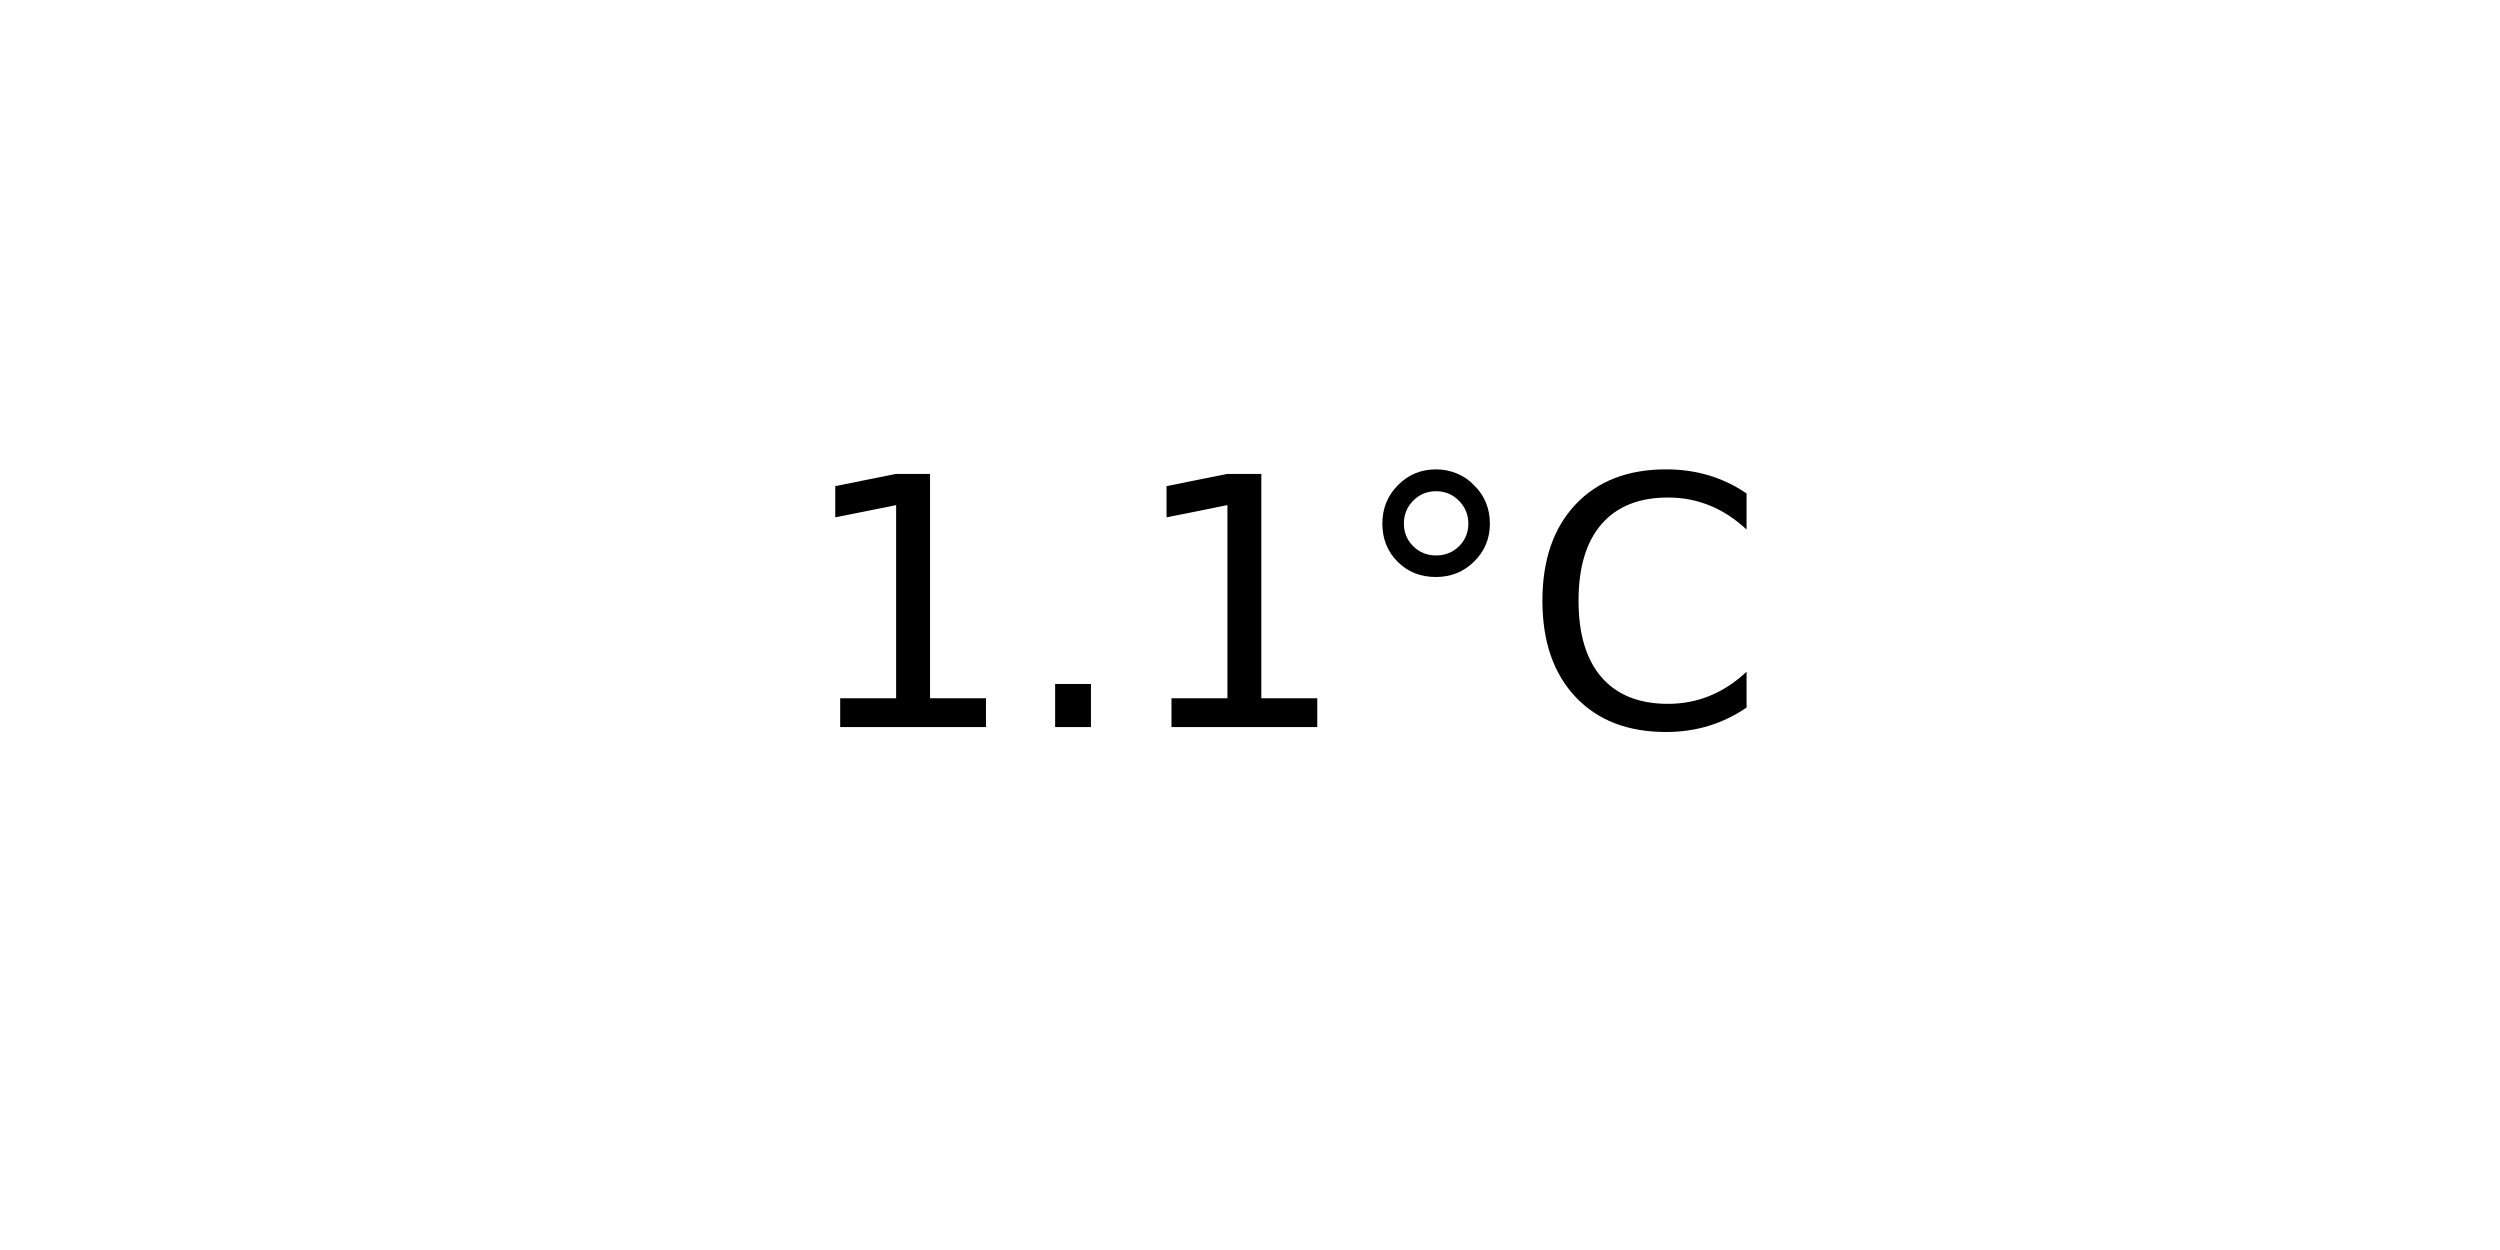
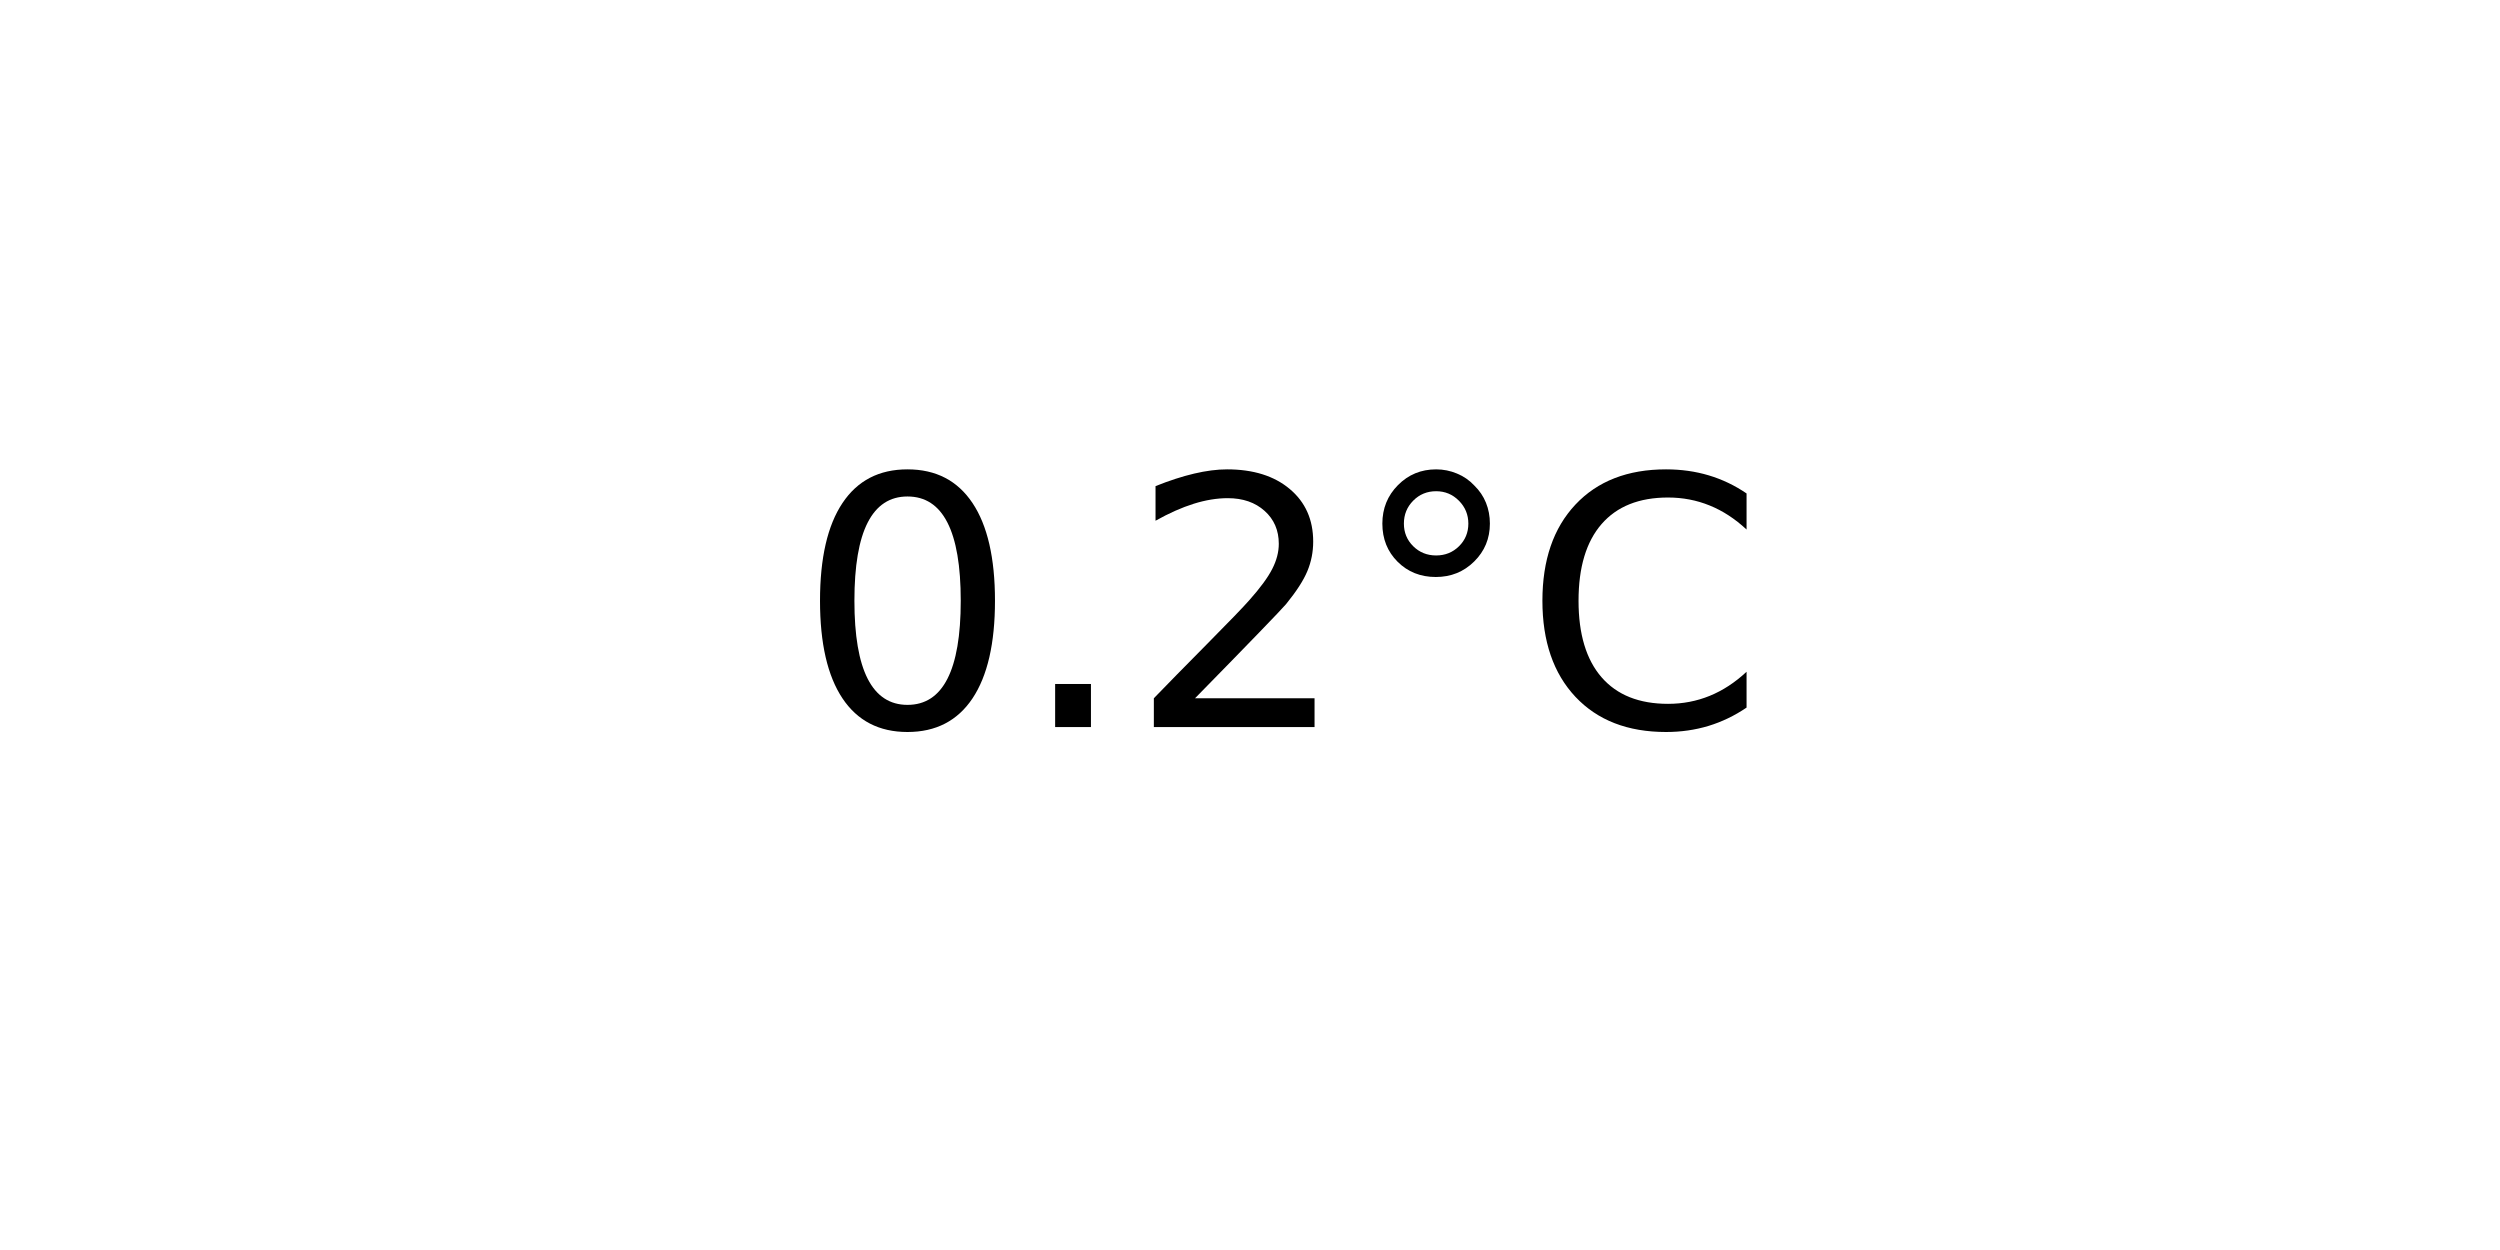
<svg xmlns="http://www.w3.org/2000/svg" xmlns:xlink="http://www.w3.org/1999/xlink" width="72pt" height="36pt" viewBox="0 0 72 36" version="1.1">
  <defs>
    <style type="text/css">*{stroke-linejoin: round; stroke-linecap: butt}</style>
  </defs>
  <g id="figure_1">
    <g id="axes_1">
      <g id="text_1">
        <g transform="translate(22.95703 20.93937) scale(0.1 -0.1)">
          <defs>
-             <path id="DejaVuSans-31" d="M 794 531  L 1825 531  L 1825 4091  L 703 3866  L 703 4441  L 1819 4666  L 2450 4666  L 2450 531  L 3481 531  L 3481 0  L 794 0  L 794 531  z " transform="scale(0.015625)" />
+             <path id="DejaVuSans-30" d="M 2034 4250  Q 1547 4250 1301 3770  Q 1056 3291 1056 2328  Q 1056 1369 1301 889  Q 1547 409 2034 409  Q 2525 409 2770 889  Q 3016 1369 3016 2328  Q 3016 3291 2770 3770  Q 2525 4250 2034 4250  z M 2034 4750  Q 2819 4750 3233 4129  Q 3647 3509 3647 2328  Q 3647 1150 3233 529  Q 2819 -91 2034 -91  Q 1250 -91 836 529  Q 422 1150 422 2328  Q 422 3509 836 4129  Q 1250 4750 2034 4750  z " transform="scale(0.015625)" />
            <path id="DejaVuSans-2e" d="M 684 794  L 1344 794  L 1344 0  L 684 0  L 684 794  z " transform="scale(0.015625)" />
+             <path id="DejaVuSans-32" d="M 1228 531  L 3431 531  L 3431 0  L 469 0  L 469 531  Q 828 903 1448 1529  Q 2069 2156 2228 2338  Q 2531 2678 2651 2914  Q 2772 3150 2772 3378  Q 2772 3750 2511 3984  Q 2250 4219 1831 4219  Q 1534 4219 1204 4116  Q 875 4013 500 3803  L 500 4441  Q 881 4594 1212 4672  Q 1544 4750 1819 4750  Q 2544 4750 2975 4387  Q 3406 4025 3406 3419  Q 3406 3131 3298 2873  Q 3191 2616 2906 2266  Q 2828 2175 2409 1742  Q 1991 1309 1228 531  z " transform="scale(0.015625)" />
            <path id="DejaVuSans-b0" d="M 1600 4347  Q 1350 4347 1178 4173  Q 1006 4000 1006 3750  Q 1006 3503 1178 3333  Q 1350 3163 1600 3163  Q 1850 3163 2022 3333  Q 2194 3503 2194 3750  Q 2194 3997 2020 4172  Q 1847 4347 1600 4347  z M 1600 4750  Q 1800 4750 1984 4673  Q 2169 4597 2303 4453  Q 2447 4313 2519 4134  Q 2591 3956 2591 3750  Q 2591 3338 2302 3052  Q 2013 2766 1594 2766  Q 1172 2766 890 3047  Q 609 3328 609 3750  Q 609 4169 896 4459  Q 1184 4750 1600 4750  z " transform="scale(0.015625)" />
            <path id="DejaVuSans-43" d="M 4122 4306  L 4122 3641  Q 3803 3938 3442 4084  Q 3081 4231 2675 4231  Q 1875 4231 1450 3742  Q 1025 3253 1025 2328  Q 1025 1406 1450 917  Q 1875 428 2675 428  Q 3081 428 3442 575  Q 3803 722 4122 1019  L 4122 359  Q 3791 134 3420 21  Q 3050 -91 2638 -91  Q 1578 -91 968 557  Q 359 1206 359 2328  Q 359 3453 968 4101  Q 1578 4750 2638 4750  Q 3056 4750 3426 4639  Q 3797 4528 4122 4306  z " transform="scale(0.015625)" />
          </defs>
-           <use xlink:href="#DejaVuSans-31" />
+           <use xlink:href="#DejaVuSans-30" />
          <use xlink:href="#DejaVuSans-2e" x="63.623" />
-           <use xlink:href="#DejaVuSans-31" x="95.41" />
+           <use xlink:href="#DejaVuSans-32" x="95.41" />
          <use xlink:href="#DejaVuSans-b0" x="159.033" />
          <use xlink:href="#DejaVuSans-43" x="209.033" />
        </g>
      </g>
    </g>
  </g>
</svg>
